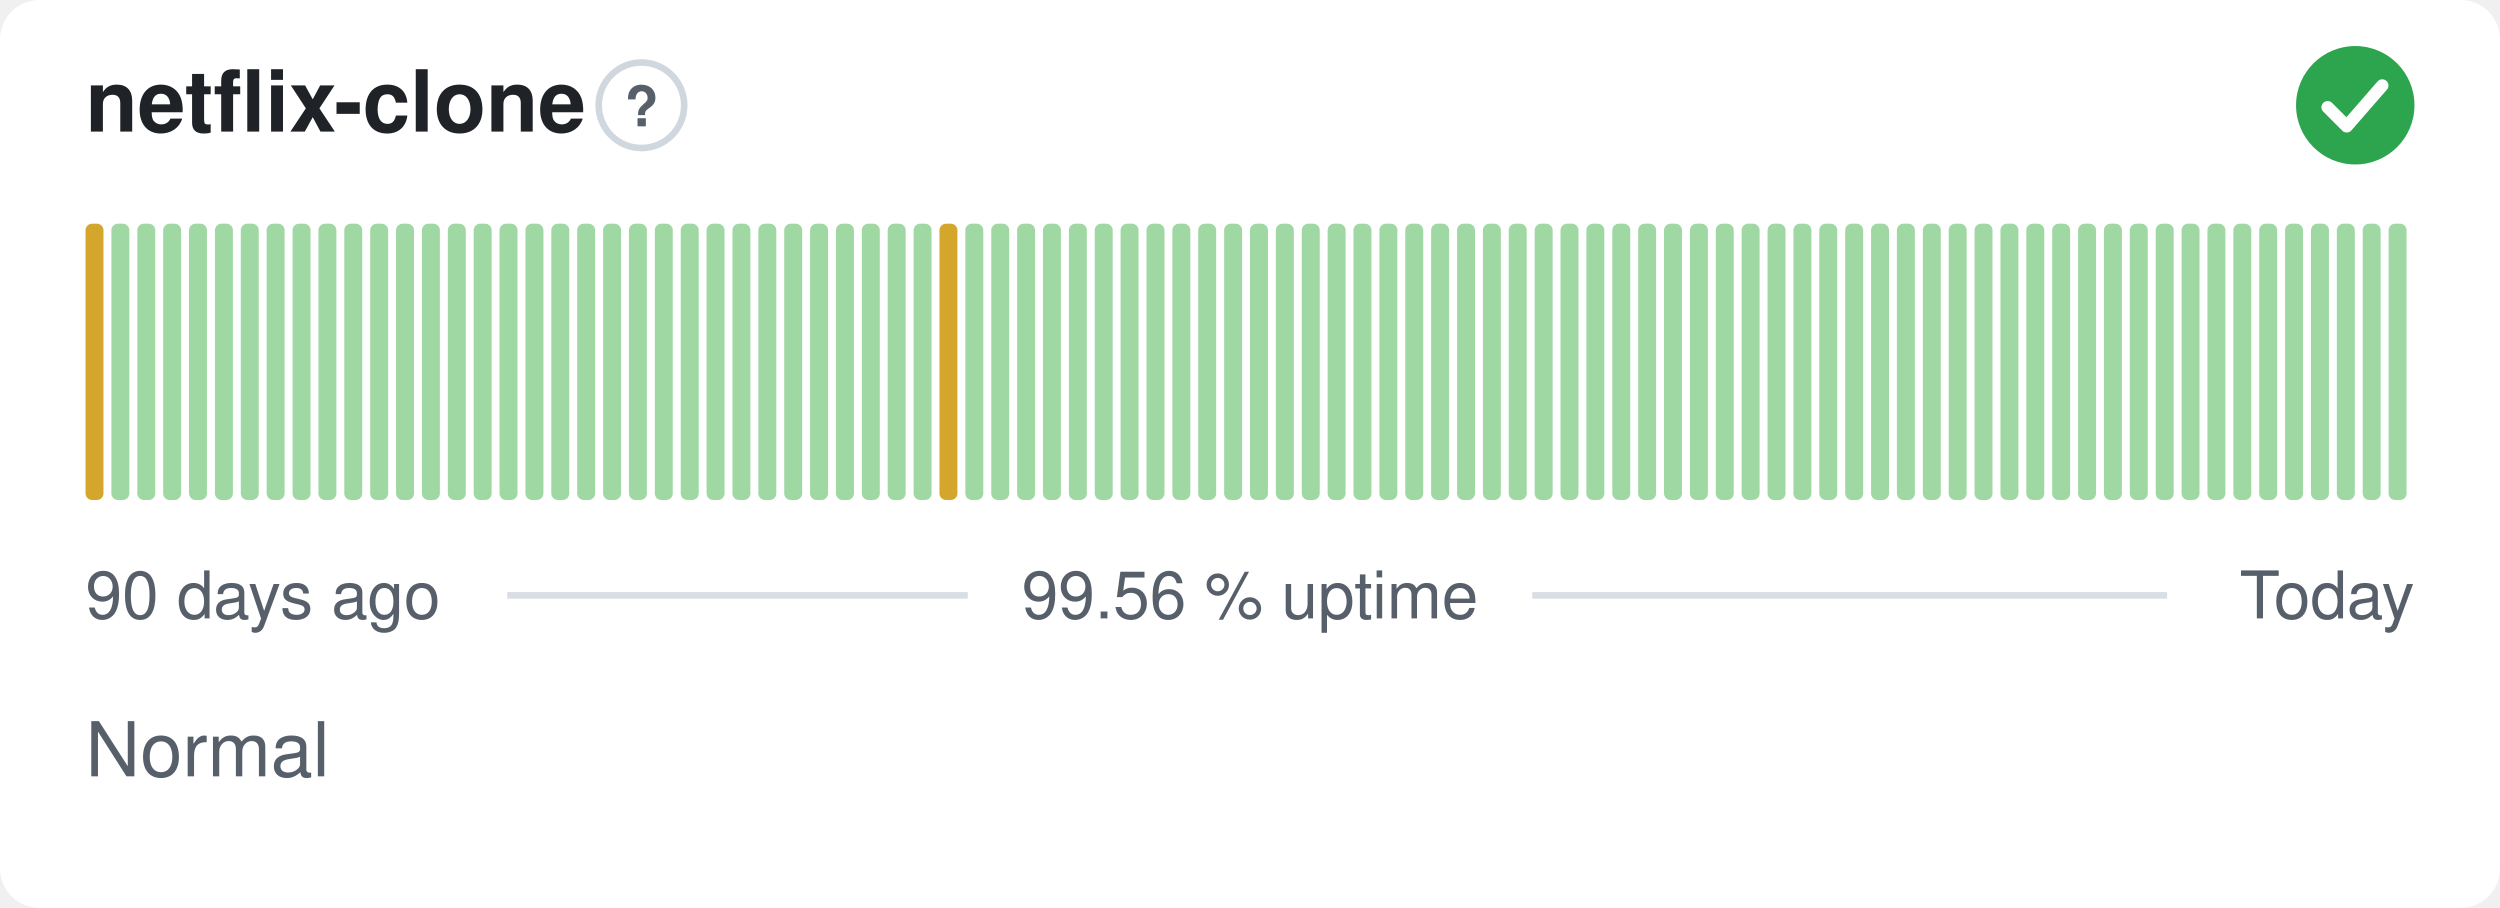
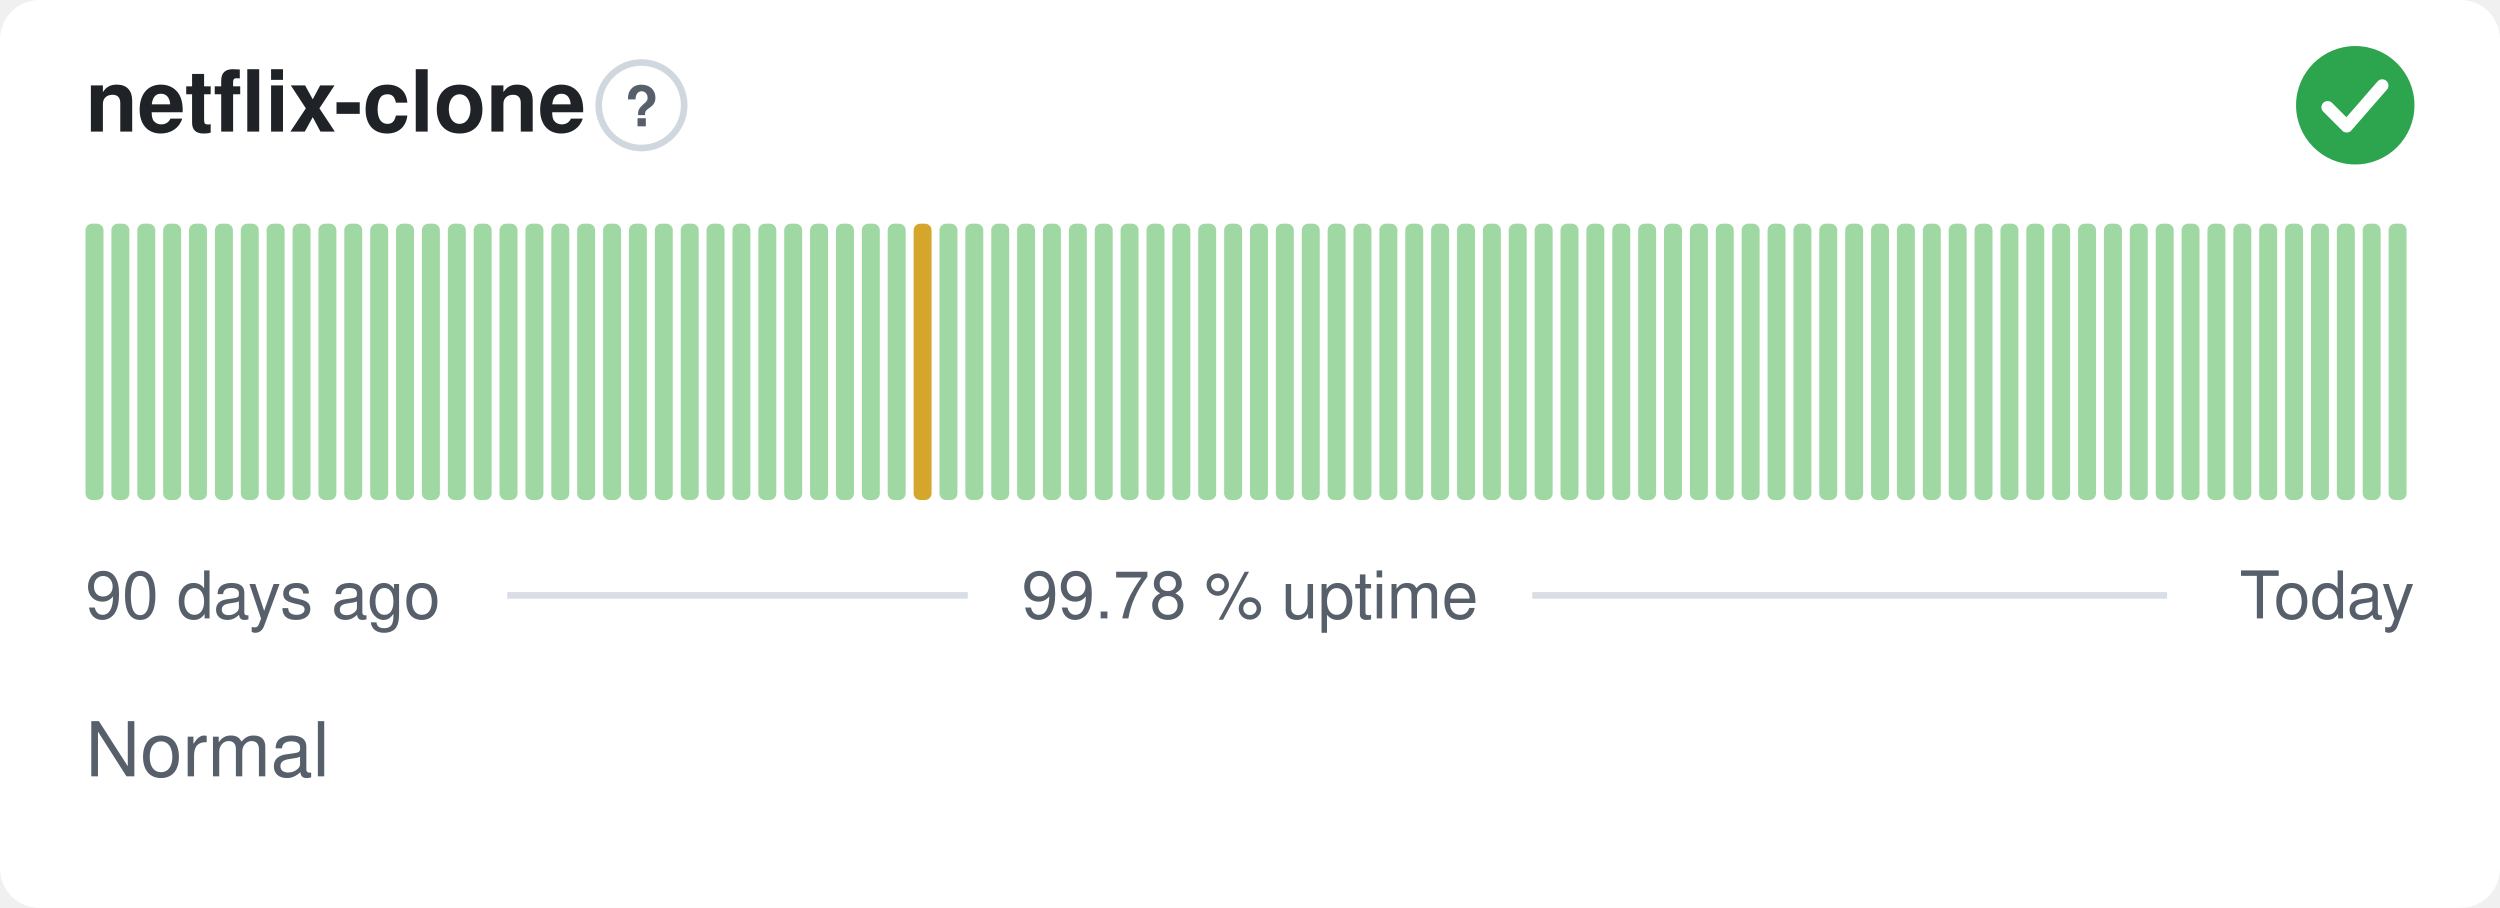
- <svg xmlns="http://www.w3.org/2000/svg" width="380" height="138" viewBox="0 0 380 138" role="img" aria-label="netflix-clone: Normal, 99.56 % uptime over the last 90 days" font-family="-apple-system,BlinkMacSystemFont,'Segoe UI',Helvetica,Arial,sans-serif">
+ <svg xmlns="http://www.w3.org/2000/svg" width="380" height="138" viewBox="0 0 380 138" role="img" aria-label="netflix-clone: Normal, 99.78 % uptime over the last 90 days" font-family="-apple-system,BlinkMacSystemFont,'Segoe UI',Helvetica,Arial,sans-serif">
  <style>
    @media (prefers-color-scheme: dark) {
      .bg { fill: #0d1117 }
      .title { fill: #e6edf3 }
      .muted { fill: #8b949e }
      .hint { stroke: #30363d }
      .rule { stroke: #30363d }
      .nodata { fill: #21262d }
    }
  </style>
  <rect class="bg" width="380" height="138" rx="6" fill="#ffffff" />
  <text class="title" x="13" y="20" font-size="13" font-weight="600" fill="#1f2328">netflix-clone</text>
  <circle class="hint" cx="97.5" cy="16" r="6.5" fill="none" stroke="#d0d7de" stroke-width="1" />
  <text class="muted" x="97.5" y="19.2" text-anchor="middle" font-size="8.5" font-weight="700" fill="#57606a">?</text>
  <circle cx="358" cy="16" r="9" fill="#2da44e" />
  <path d="M353.80 16.30l2.90 2.90 5.40 -6.20" fill="none" stroke="#fff" stroke-width="1.89" stroke-linecap="round" stroke-linejoin="round" />
-   <rect x="13.00" y="34.00" width="2.73" height="42.00" rx="1" fill="#d4a72c" />
+   <rect x="13.00" y="34.00" width="2.73" height="42.00" rx="1" fill="#9fd8a3" />
  <rect x="16.93" y="34.00" width="2.73" height="42.00" rx="1" fill="#9fd8a3" />
  <rect x="20.87" y="34.00" width="2.73" height="42.00" rx="1" fill="#9fd8a3" />
  <rect x="24.80" y="34.00" width="2.73" height="42.00" rx="1" fill="#9fd8a3" />
  <rect x="28.73" y="34.00" width="2.73" height="42.00" rx="1" fill="#9fd8a3" />
  <rect x="32.67" y="34.00" width="2.73" height="42.00" rx="1" fill="#9fd8a3" />
  <rect x="36.60" y="34.00" width="2.73" height="42.00" rx="1" fill="#9fd8a3" />
  <rect x="40.53" y="34.00" width="2.73" height="42.00" rx="1" fill="#9fd8a3" />
  <rect x="44.47" y="34.00" width="2.73" height="42.00" rx="1" fill="#9fd8a3" />
  <rect x="48.40" y="34.00" width="2.73" height="42.00" rx="1" fill="#9fd8a3" />
  <rect x="52.33" y="34.00" width="2.73" height="42.00" rx="1" fill="#9fd8a3" />
  <rect x="56.27" y="34.00" width="2.73" height="42.00" rx="1" fill="#9fd8a3" />
  <rect x="60.20" y="34.00" width="2.73" height="42.00" rx="1" fill="#9fd8a3" />
  <rect x="64.13" y="34.00" width="2.73" height="42.00" rx="1" fill="#9fd8a3" />
  <rect x="68.07" y="34.00" width="2.73" height="42.00" rx="1" fill="#9fd8a3" />
  <rect x="72.00" y="34.00" width="2.73" height="42.00" rx="1" fill="#9fd8a3" />
  <rect x="75.93" y="34.00" width="2.73" height="42.00" rx="1" fill="#9fd8a3" />
  <rect x="79.87" y="34.00" width="2.73" height="42.00" rx="1" fill="#9fd8a3" />
  <rect x="83.80" y="34.00" width="2.73" height="42.00" rx="1" fill="#9fd8a3" />
  <rect x="87.73" y="34.00" width="2.73" height="42.00" rx="1" fill="#9fd8a3" />
  <rect x="91.67" y="34.00" width="2.73" height="42.00" rx="1" fill="#9fd8a3" />
  <rect x="95.60" y="34.00" width="2.73" height="42.00" rx="1" fill="#9fd8a3" />
  <rect x="99.53" y="34.00" width="2.73" height="42.00" rx="1" fill="#9fd8a3" />
  <rect x="103.47" y="34.00" width="2.73" height="42.00" rx="1" fill="#9fd8a3" />
  <rect x="107.40" y="34.00" width="2.73" height="42.00" rx="1" fill="#9fd8a3" />
  <rect x="111.33" y="34.00" width="2.73" height="42.00" rx="1" fill="#9fd8a3" />
  <rect x="115.27" y="34.00" width="2.73" height="42.00" rx="1" fill="#9fd8a3" />
  <rect x="119.20" y="34.00" width="2.73" height="42.00" rx="1" fill="#9fd8a3" />
  <rect x="123.13" y="34.00" width="2.73" height="42.00" rx="1" fill="#9fd8a3" />
  <rect x="127.07" y="34.00" width="2.73" height="42.00" rx="1" fill="#9fd8a3" />
  <rect x="131.00" y="34.00" width="2.73" height="42.00" rx="1" fill="#9fd8a3" />
  <rect x="134.93" y="34.00" width="2.73" height="42.00" rx="1" fill="#9fd8a3" />
-   <rect x="138.87" y="34.00" width="2.73" height="42.00" rx="1" fill="#9fd8a3" />
-   <rect x="142.80" y="34.00" width="2.73" height="42.00" rx="1" fill="#d4a72c" />
+   <rect x="138.87" y="34.00" width="2.73" height="42.00" rx="1" fill="#d4a72c" />
+   <rect x="142.80" y="34.00" width="2.73" height="42.00" rx="1" fill="#9fd8a3" />
  <rect x="146.73" y="34.00" width="2.73" height="42.00" rx="1" fill="#9fd8a3" />
  <rect x="150.67" y="34.00" width="2.73" height="42.00" rx="1" fill="#9fd8a3" />
  <rect x="154.60" y="34.00" width="2.73" height="42.00" rx="1" fill="#9fd8a3" />
  <rect x="158.53" y="34.00" width="2.73" height="42.00" rx="1" fill="#9fd8a3" />
  <rect x="162.47" y="34.00" width="2.73" height="42.00" rx="1" fill="#9fd8a3" />
  <rect x="166.40" y="34.00" width="2.73" height="42.00" rx="1" fill="#9fd8a3" />
  <rect x="170.33" y="34.00" width="2.73" height="42.00" rx="1" fill="#9fd8a3" />
  <rect x="174.27" y="34.00" width="2.73" height="42.00" rx="1" fill="#9fd8a3" />
  <rect x="178.20" y="34.00" width="2.73" height="42.00" rx="1" fill="#9fd8a3" />
  <rect x="182.13" y="34.00" width="2.73" height="42.00" rx="1" fill="#9fd8a3" />
  <rect x="186.07" y="34.00" width="2.73" height="42.00" rx="1" fill="#9fd8a3" />
  <rect x="190.00" y="34.00" width="2.73" height="42.00" rx="1" fill="#9fd8a3" />
  <rect x="193.93" y="34.00" width="2.73" height="42.00" rx="1" fill="#9fd8a3" />
  <rect x="197.87" y="34.00" width="2.73" height="42.00" rx="1" fill="#9fd8a3" />
  <rect x="201.80" y="34.00" width="2.73" height="42.00" rx="1" fill="#9fd8a3" />
  <rect x="205.73" y="34.00" width="2.73" height="42.00" rx="1" fill="#9fd8a3" />
  <rect x="209.67" y="34.00" width="2.73" height="42.00" rx="1" fill="#9fd8a3" />
  <rect x="213.60" y="34.00" width="2.73" height="42.00" rx="1" fill="#9fd8a3" />
  <rect x="217.53" y="34.00" width="2.73" height="42.00" rx="1" fill="#9fd8a3" />
  <rect x="221.47" y="34.00" width="2.73" height="42.00" rx="1" fill="#9fd8a3" />
  <rect x="225.40" y="34.00" width="2.73" height="42.00" rx="1" fill="#9fd8a3" />
  <rect x="229.33" y="34.00" width="2.73" height="42.00" rx="1" fill="#9fd8a3" />
  <rect x="233.27" y="34.00" width="2.73" height="42.00" rx="1" fill="#9fd8a3" />
  <rect x="237.20" y="34.00" width="2.73" height="42.00" rx="1" fill="#9fd8a3" />
  <rect x="241.13" y="34.00" width="2.73" height="42.00" rx="1" fill="#9fd8a3" />
  <rect x="245.07" y="34.00" width="2.73" height="42.00" rx="1" fill="#9fd8a3" />
  <rect x="249.00" y="34.00" width="2.73" height="42.00" rx="1" fill="#9fd8a3" />
  <rect x="252.93" y="34.00" width="2.73" height="42.00" rx="1" fill="#9fd8a3" />
  <rect x="256.87" y="34.00" width="2.73" height="42.00" rx="1" fill="#9fd8a3" />
  <rect x="260.80" y="34.00" width="2.73" height="42.00" rx="1" fill="#9fd8a3" />
  <rect x="264.73" y="34.00" width="2.73" height="42.00" rx="1" fill="#9fd8a3" />
  <rect x="268.67" y="34.00" width="2.73" height="42.00" rx="1" fill="#9fd8a3" />
  <rect x="272.60" y="34.00" width="2.73" height="42.00" rx="1" fill="#9fd8a3" />
  <rect x="276.53" y="34.00" width="2.73" height="42.00" rx="1" fill="#9fd8a3" />
  <rect x="280.47" y="34.00" width="2.73" height="42.00" rx="1" fill="#9fd8a3" />
  <rect x="284.40" y="34.00" width="2.73" height="42.00" rx="1" fill="#9fd8a3" />
  <rect x="288.33" y="34.00" width="2.73" height="42.00" rx="1" fill="#9fd8a3" />
  <rect x="292.27" y="34.00" width="2.73" height="42.00" rx="1" fill="#9fd8a3" />
  <rect x="296.20" y="34.00" width="2.73" height="42.00" rx="1" fill="#9fd8a3" />
  <rect x="300.13" y="34.00" width="2.73" height="42.00" rx="1" fill="#9fd8a3" />
  <rect x="304.07" y="34.00" width="2.73" height="42.00" rx="1" fill="#9fd8a3" />
  <rect x="308.00" y="34.00" width="2.73" height="42.00" rx="1" fill="#9fd8a3" />
  <rect x="311.93" y="34.00" width="2.73" height="42.00" rx="1" fill="#9fd8a3" />
  <rect x="315.87" y="34.00" width="2.73" height="42.00" rx="1" fill="#9fd8a3" />
  <rect x="319.80" y="34.00" width="2.73" height="42.00" rx="1" fill="#9fd8a3" />
  <rect x="323.73" y="34.00" width="2.73" height="42.00" rx="1" fill="#9fd8a3" />
  <rect x="327.67" y="34.00" width="2.73" height="42.00" rx="1" fill="#9fd8a3" />
  <rect x="331.60" y="34.00" width="2.73" height="42.00" rx="1" fill="#9fd8a3" />
  <rect x="335.53" y="34.00" width="2.73" height="42.00" rx="1" fill="#9fd8a3" />
  <rect x="339.47" y="34.00" width="2.73" height="42.00" rx="1" fill="#9fd8a3" />
  <rect x="343.40" y="34.00" width="2.73" height="42.00" rx="1" fill="#9fd8a3" />
  <rect x="347.33" y="34.00" width="2.73" height="42.00" rx="1" fill="#9fd8a3" />
  <rect x="351.27" y="34.00" width="2.73" height="42.00" rx="1" fill="#9fd8a3" />
  <rect x="355.20" y="34.00" width="2.73" height="42.00" rx="1" fill="#9fd8a3" />
  <rect x="359.13" y="34.00" width="2.73" height="42.00" rx="1" fill="#9fd8a3" />
  <rect x="363.07" y="34.00" width="2.73" height="42.00" rx="1" fill="#9fd8a3" />
  <text class="muted" x="13" y="94" font-size="10" fill="#57606a">90 days ago</text>
-   <text class="muted" x="190" y="94" text-anchor="middle" font-size="10" fill="#57606a">99.56 % uptime</text>
+   <text class="muted" x="190" y="94" text-anchor="middle" font-size="10" fill="#57606a">99.78 % uptime</text>
  <text class="muted" x="367" y="94" text-anchor="end" font-size="10" fill="#57606a">Today</text>
  <line class="rule" x1="77.1" y1="90.5" x2="147.1" y2="90.5" stroke="#d8dee4" stroke-width="1" />
  <line class="rule" x1="232.9" y1="90.5" x2="329.4" y2="90.5" stroke="#d8dee4" stroke-width="1" />
  <text class="muted" x="13" y="118" font-size="11.5" fill="#57606a">Normal</text>
</svg>
